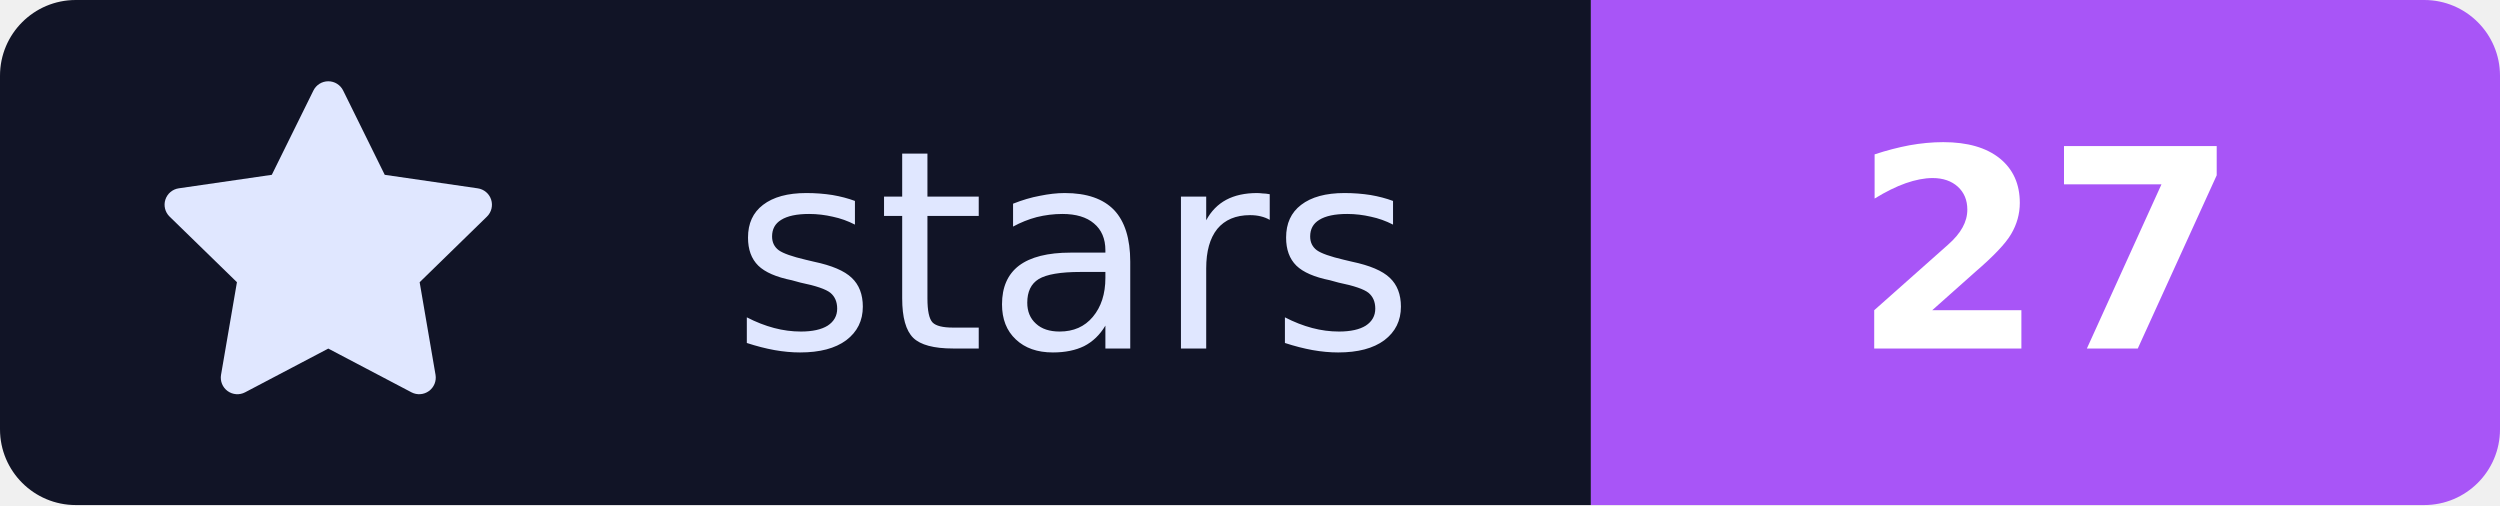
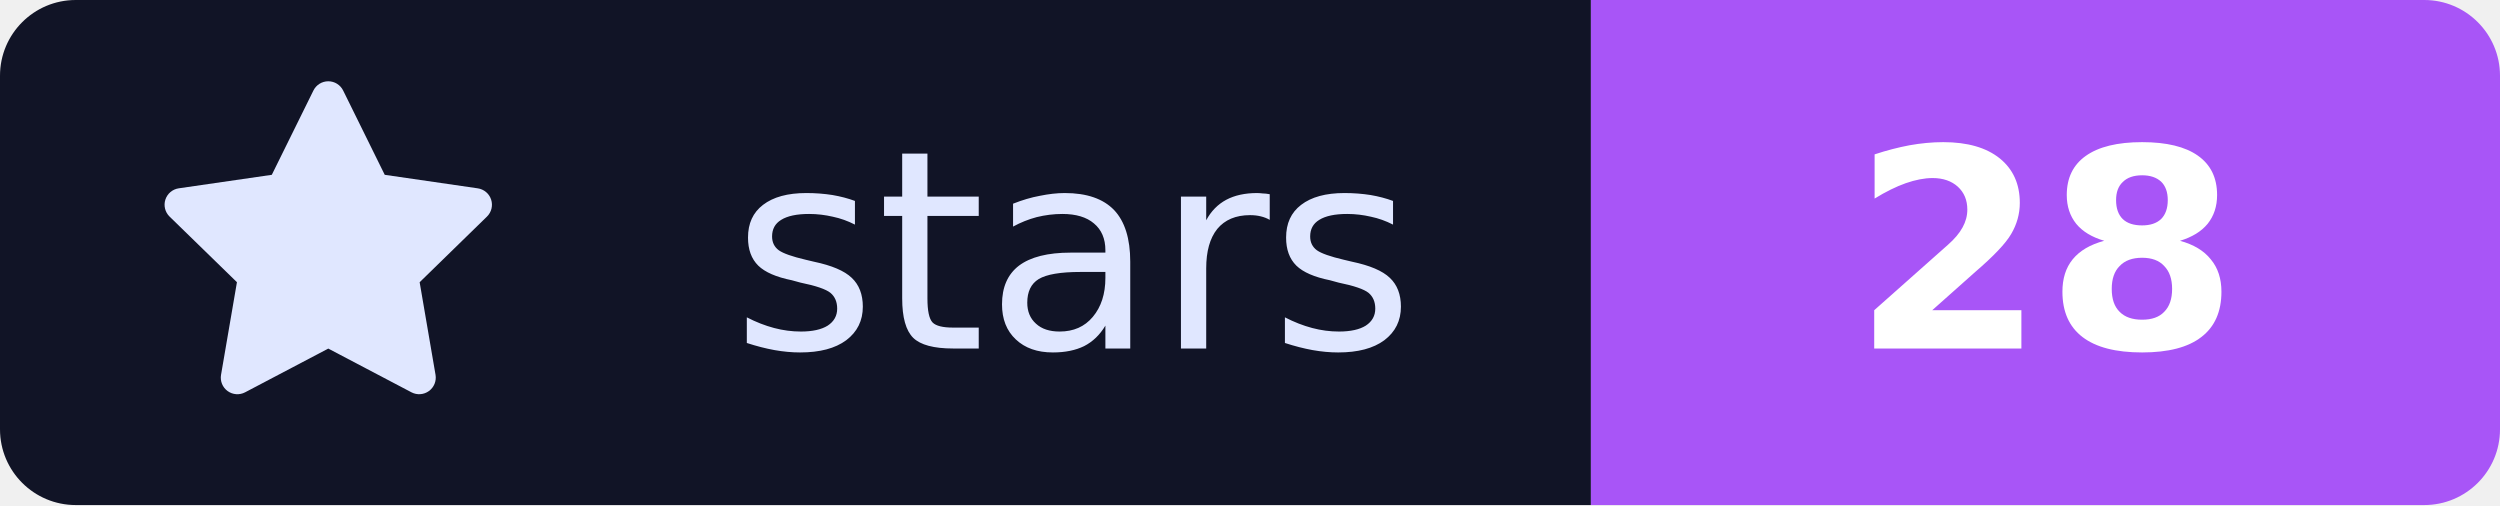
- <svg xmlns="http://www.w3.org/2000/svg" width="99" height="20" viewBox="0 0 99 20" role="img" aria-label="stars: 27">
+ <svg xmlns="http://www.w3.org/2000/svg" width="99" height="20" viewBox="0 0 99 20" role="img" aria-label="stars: 28">
  <defs>
    <clipPath id="badgeClip">
      <rect width="99" height="20" rx="3" />
    </clipPath>
  </defs>
  <g clip-path="url(#badgeClip)">
    <rect width="63" height="20" fill="#111426" />
    <rect x="63" width="36" height="20" fill="#A855F7" />
  </g>
  <g transform="translate(6, 3) scale(0.875)">
    <path fill="#E0E7FF" d="M8 .25a.75.75 0 0 1 .673.418l1.882 3.815 4.21.612a.75.75 0 0 1 .416 1.279l-3.046 2.97.719 4.192a.751.751 0 0 1-1.088.791L8 12.347l-3.766 1.98a.75.75 0 0 1-1.088-.79l.72-4.194L.818 6.374a.75.75 0 0 1 .416-1.28l4.21-.611L7.327.668A.75.75 0 0 1 8 .25Z" />
  </g>
  <text x="42.5" y="13.8" text-anchor="middle" fill="#E0E7FF" font-family="Verdana, Geneva, 'DejaVu Sans', sans-serif" font-size="11" font-weight="500">stars</text>
-   <text x="81.0" y="13.8" text-anchor="middle" fill="#FFFFFF" font-family="Verdana, Geneva, 'DejaVu Sans', sans-serif" font-size="11" font-weight="600">27</text>
+   <text x="81.0" y="13.8" text-anchor="middle" fill="#FFFFFF" font-family="Verdana, Geneva, 'DejaVu Sans', sans-serif" font-size="11" font-weight="600">28</text>
</svg>
